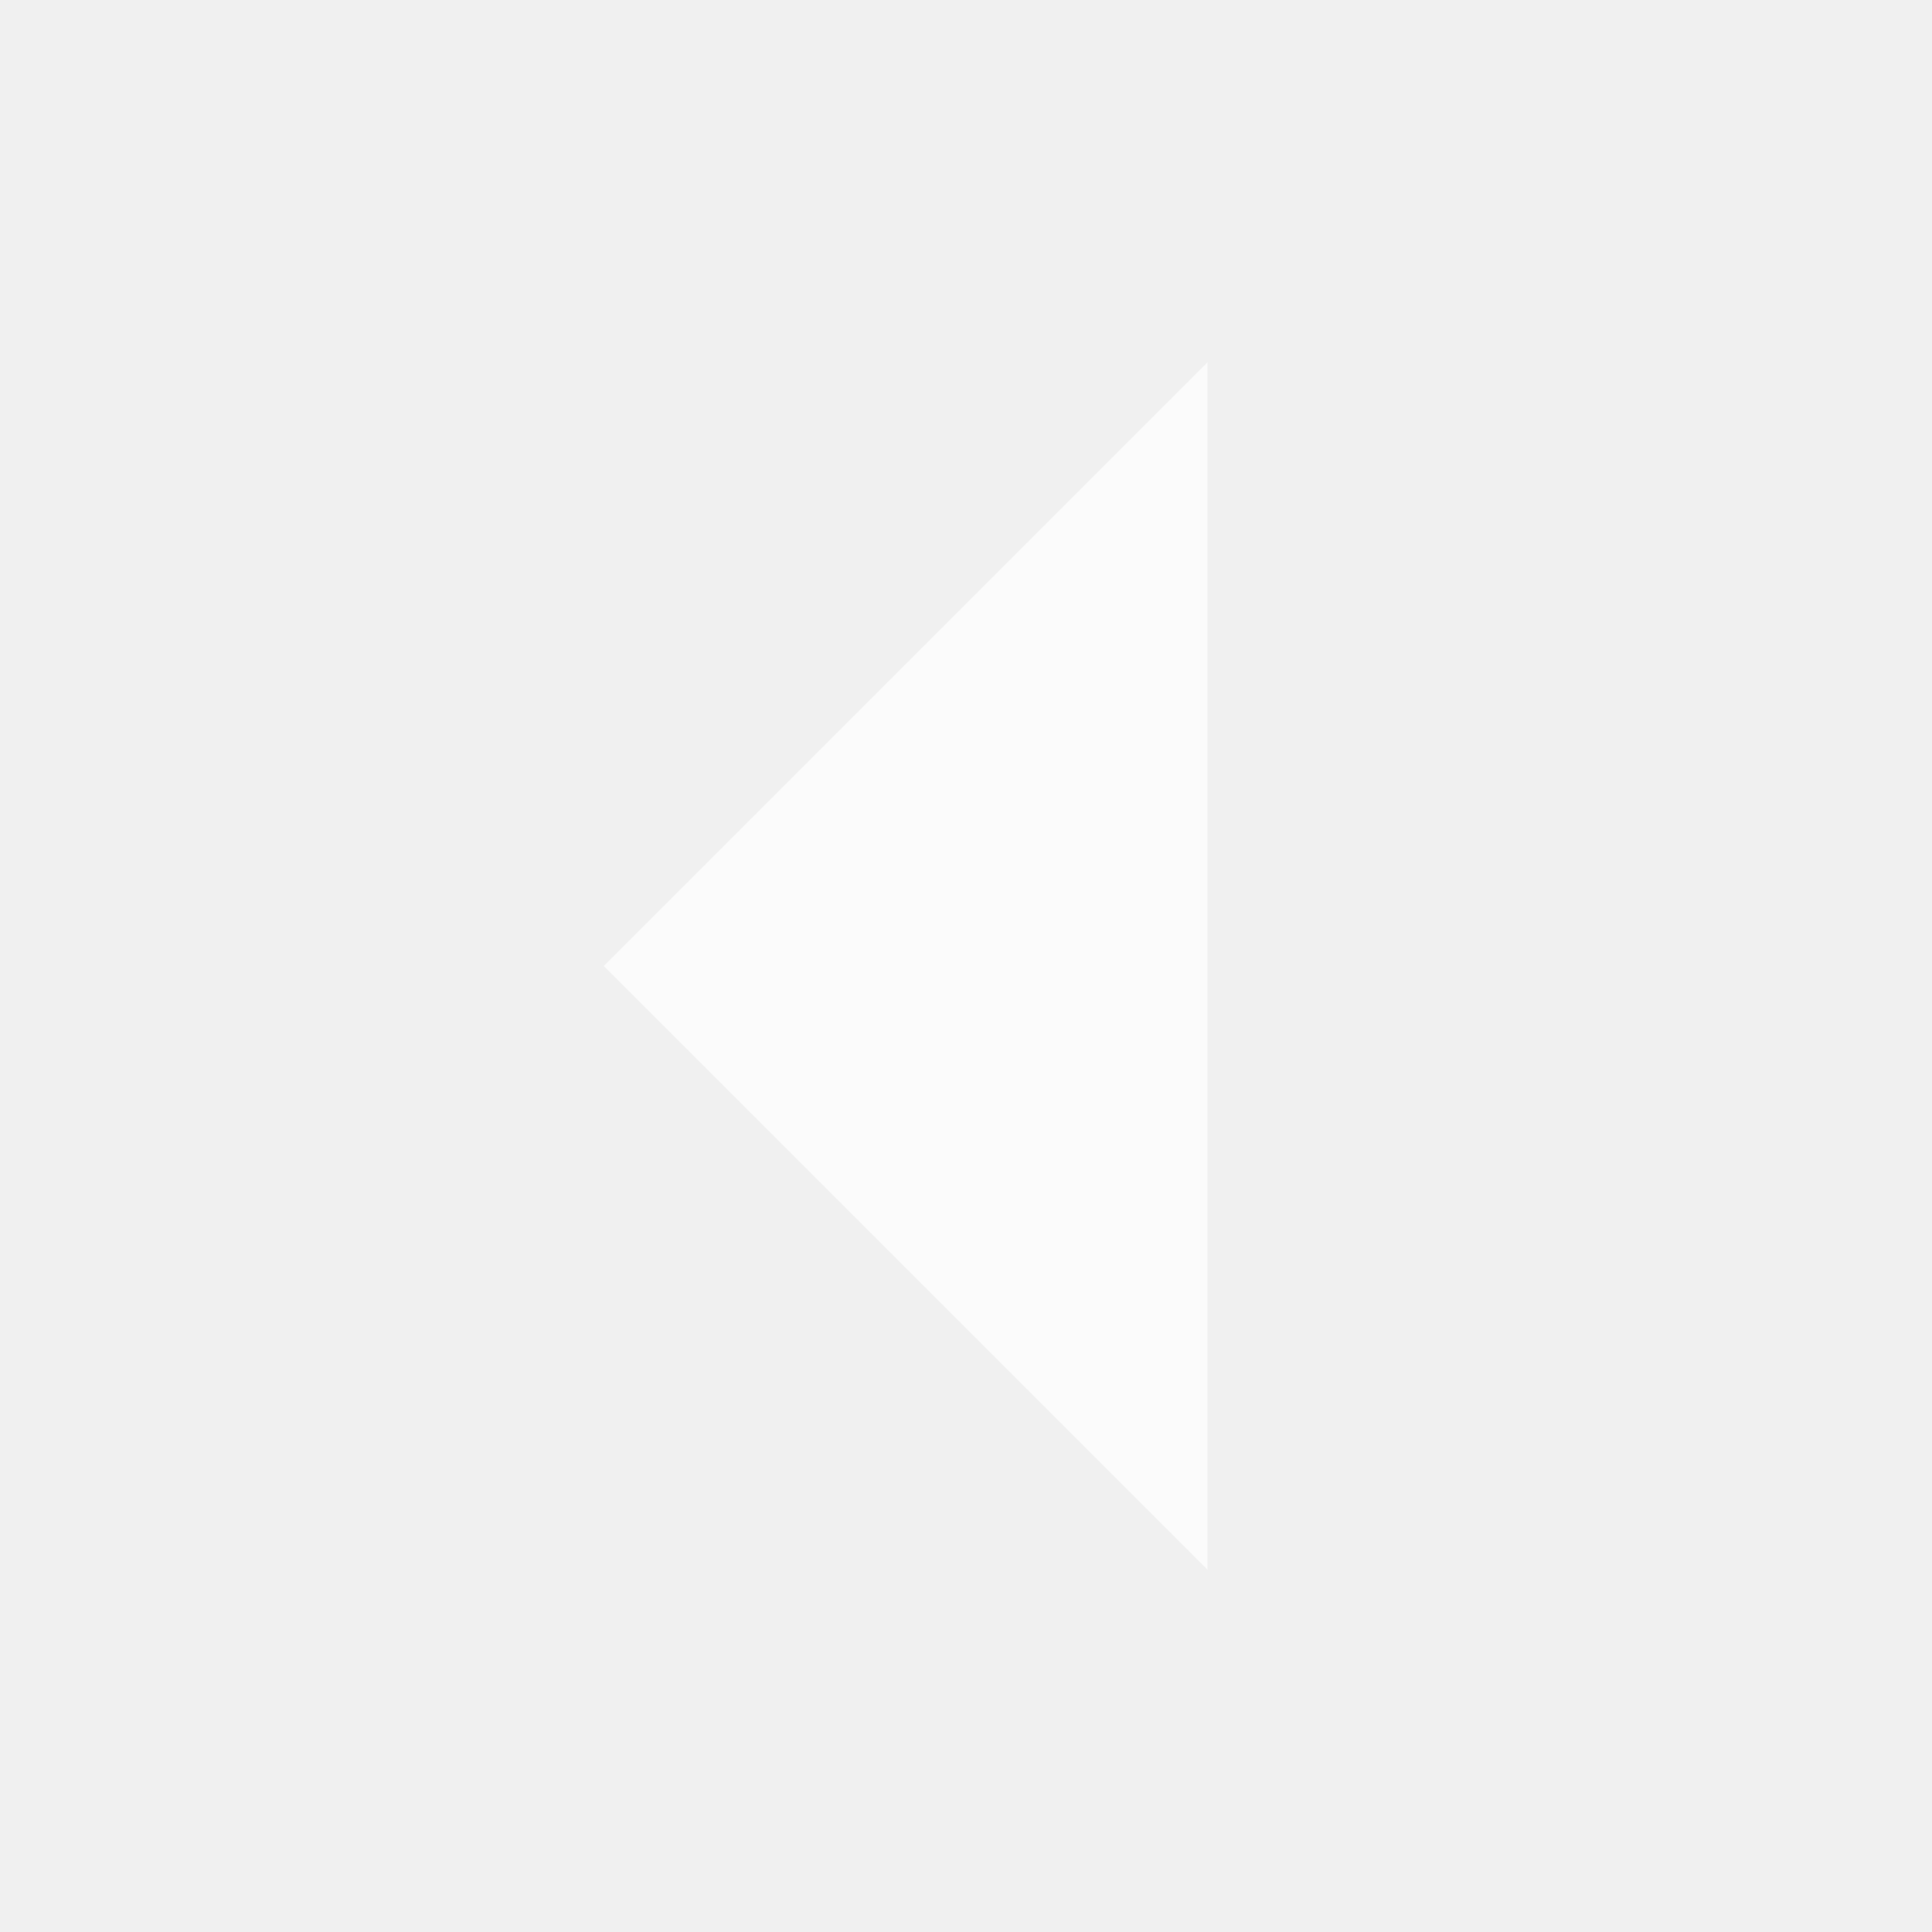
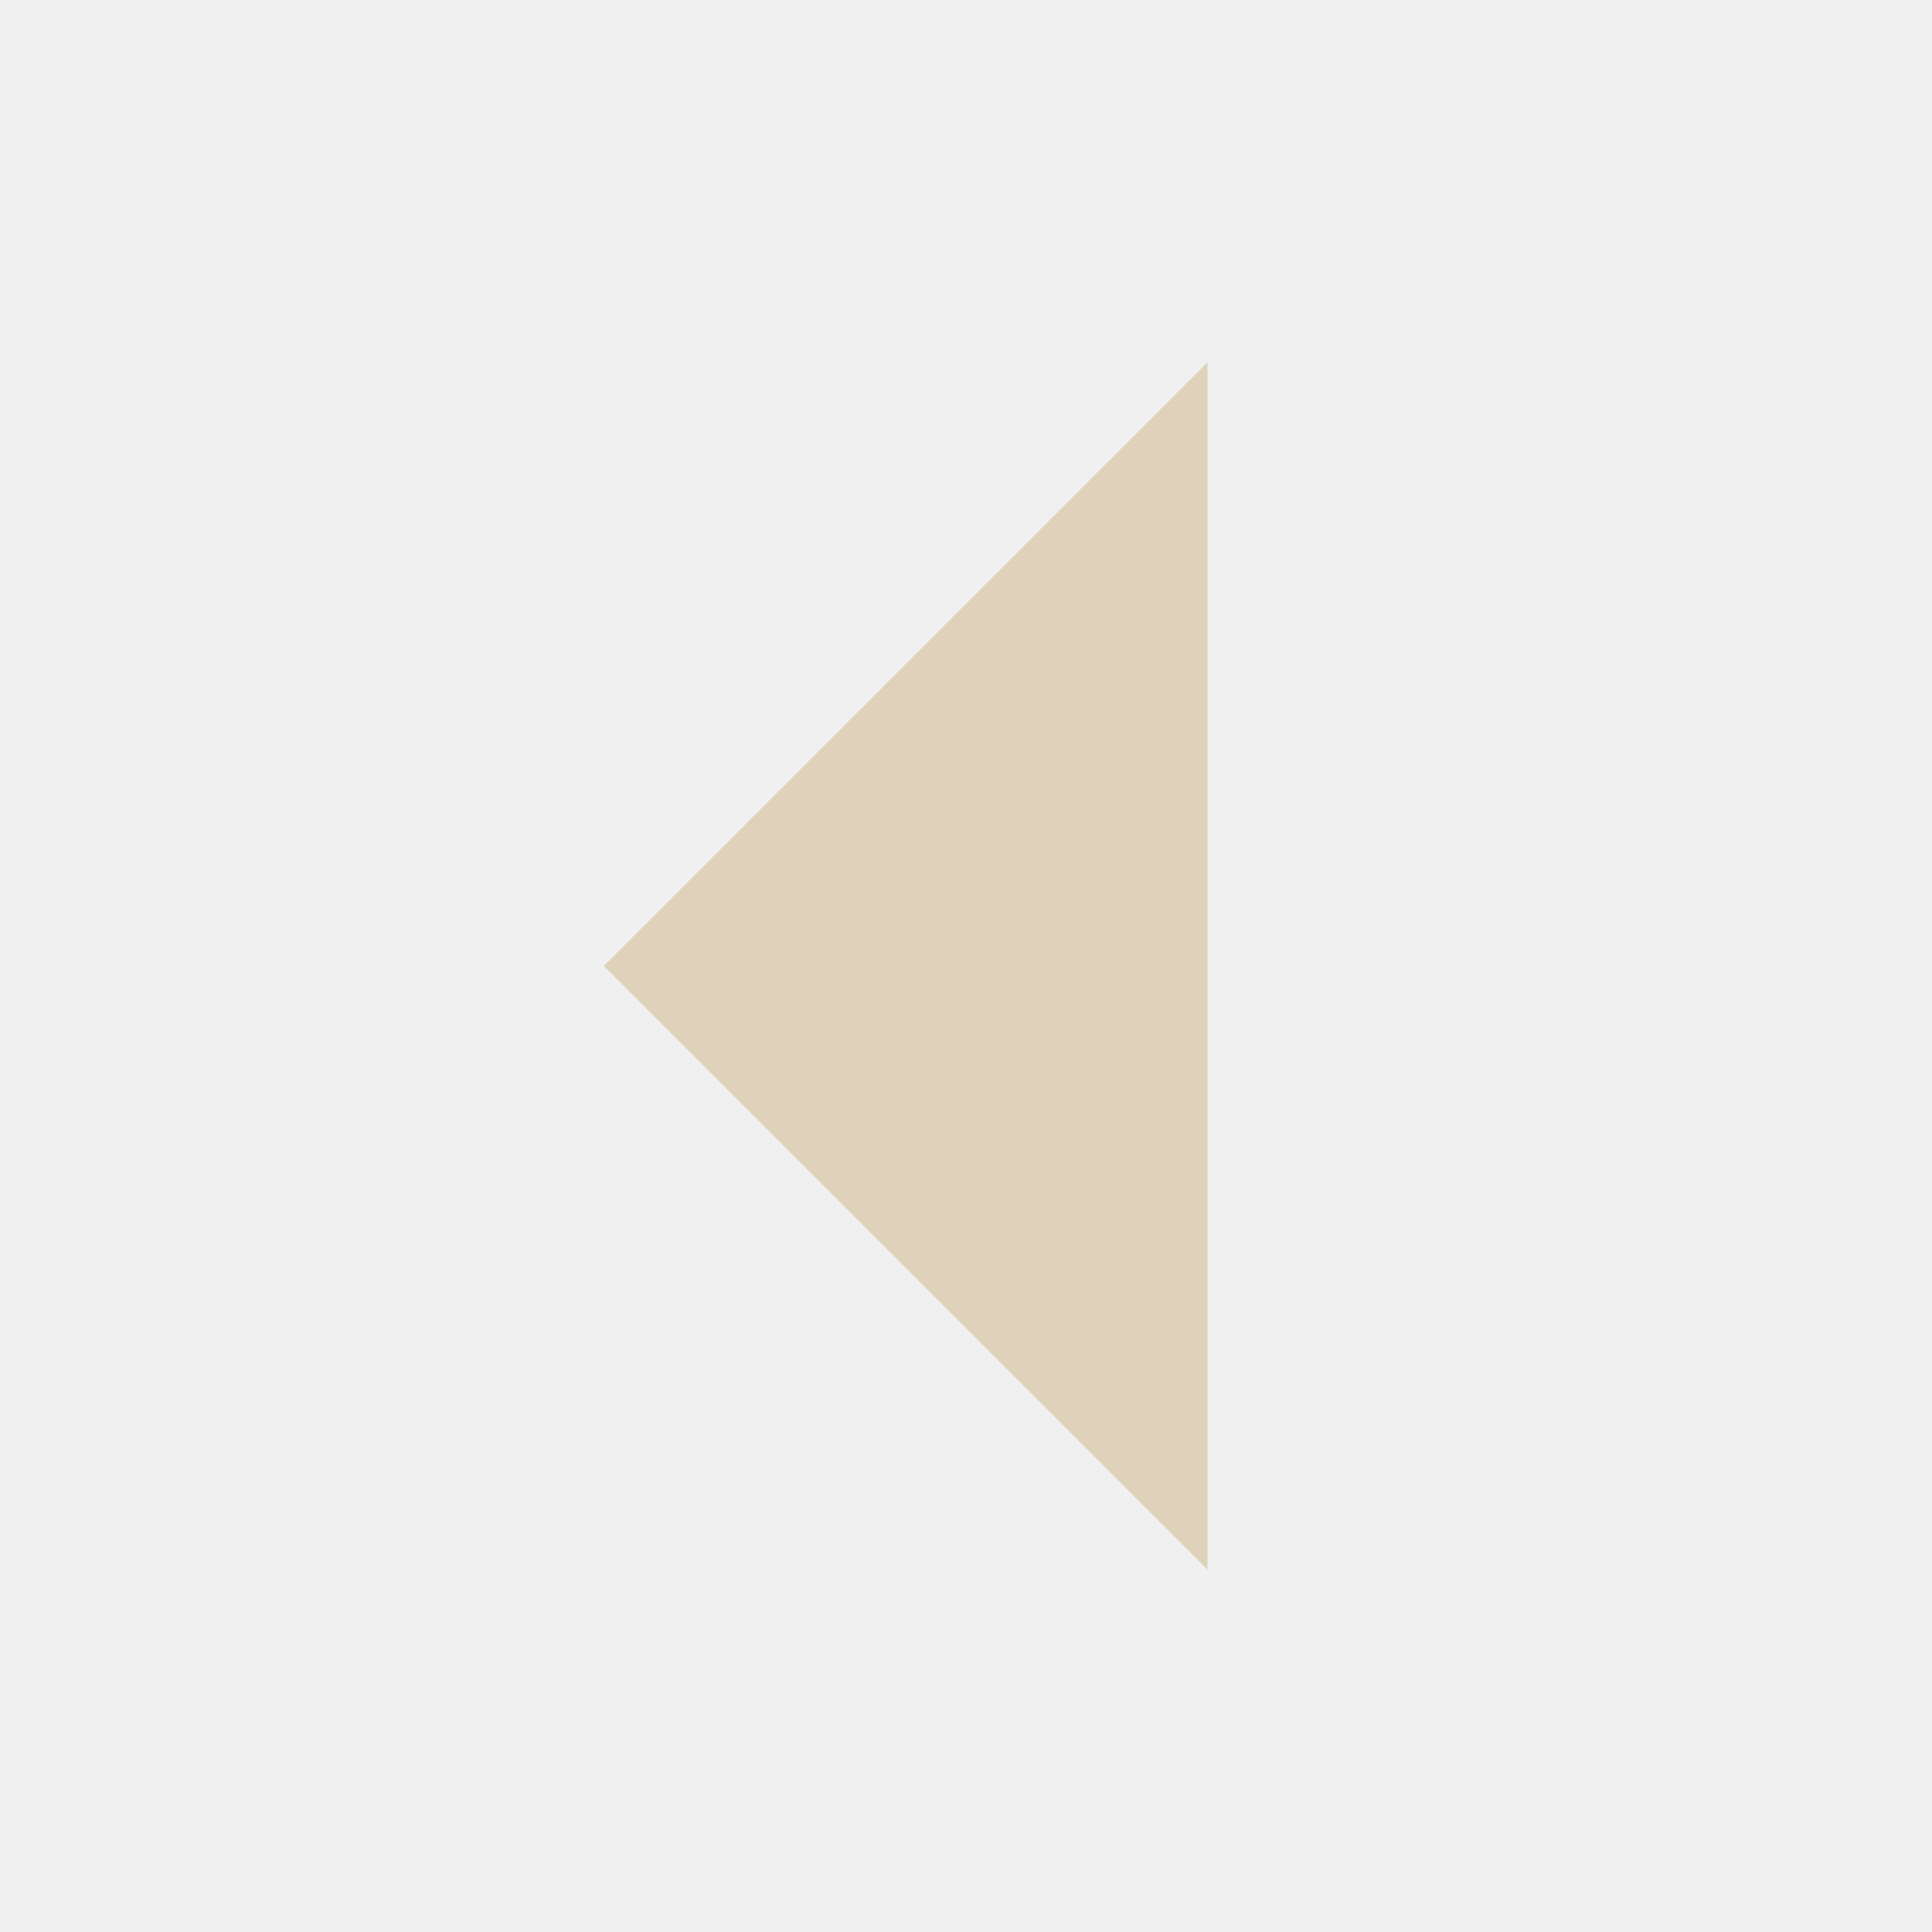
- <svg xmlns="http://www.w3.org/2000/svg" width="16" height="16" viewBox="0 0 16 16" fill="#FFFFFF" opacity="0.7">
-   <path d="m10 3v10l-5-5z" />
+ <svg xmlns="http://www.w3.org/2000/svg" width="16" height="16" viewBox="0 0 16 16" fill="#d4be98" fill-opacity=".6">
+   <path d="M10 3v10L5 8z" />
</svg>
